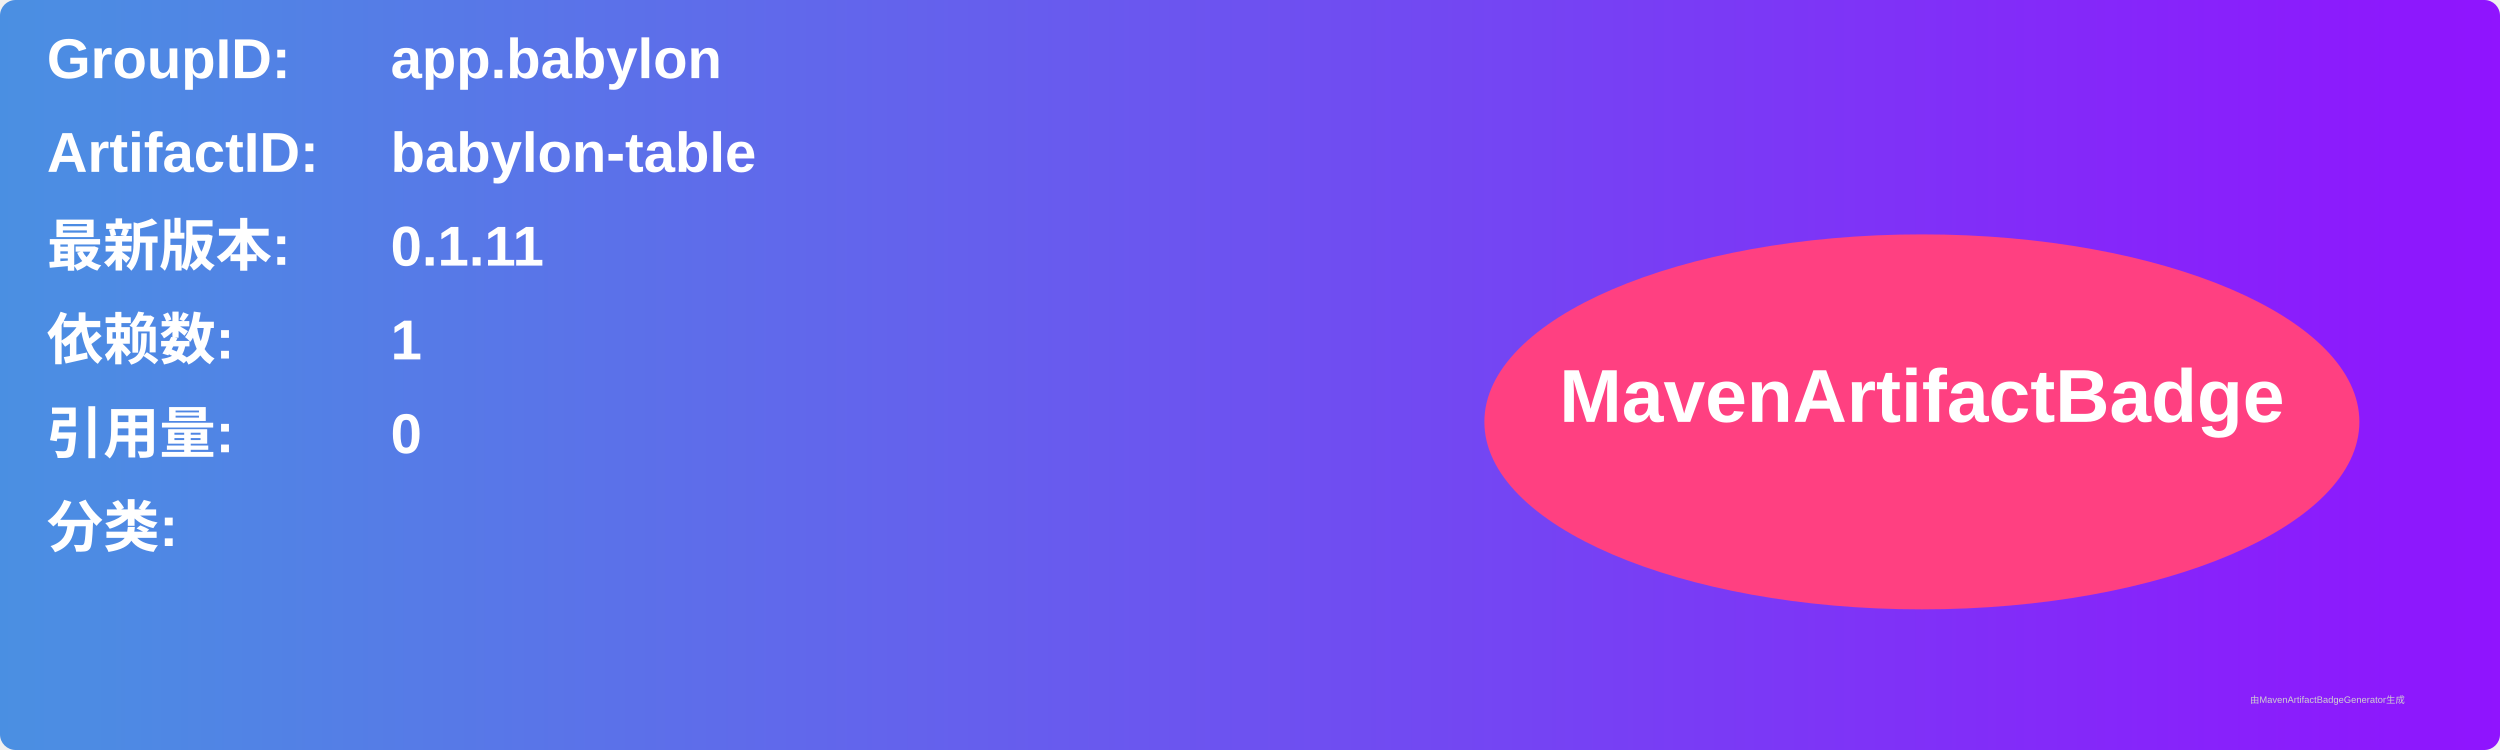
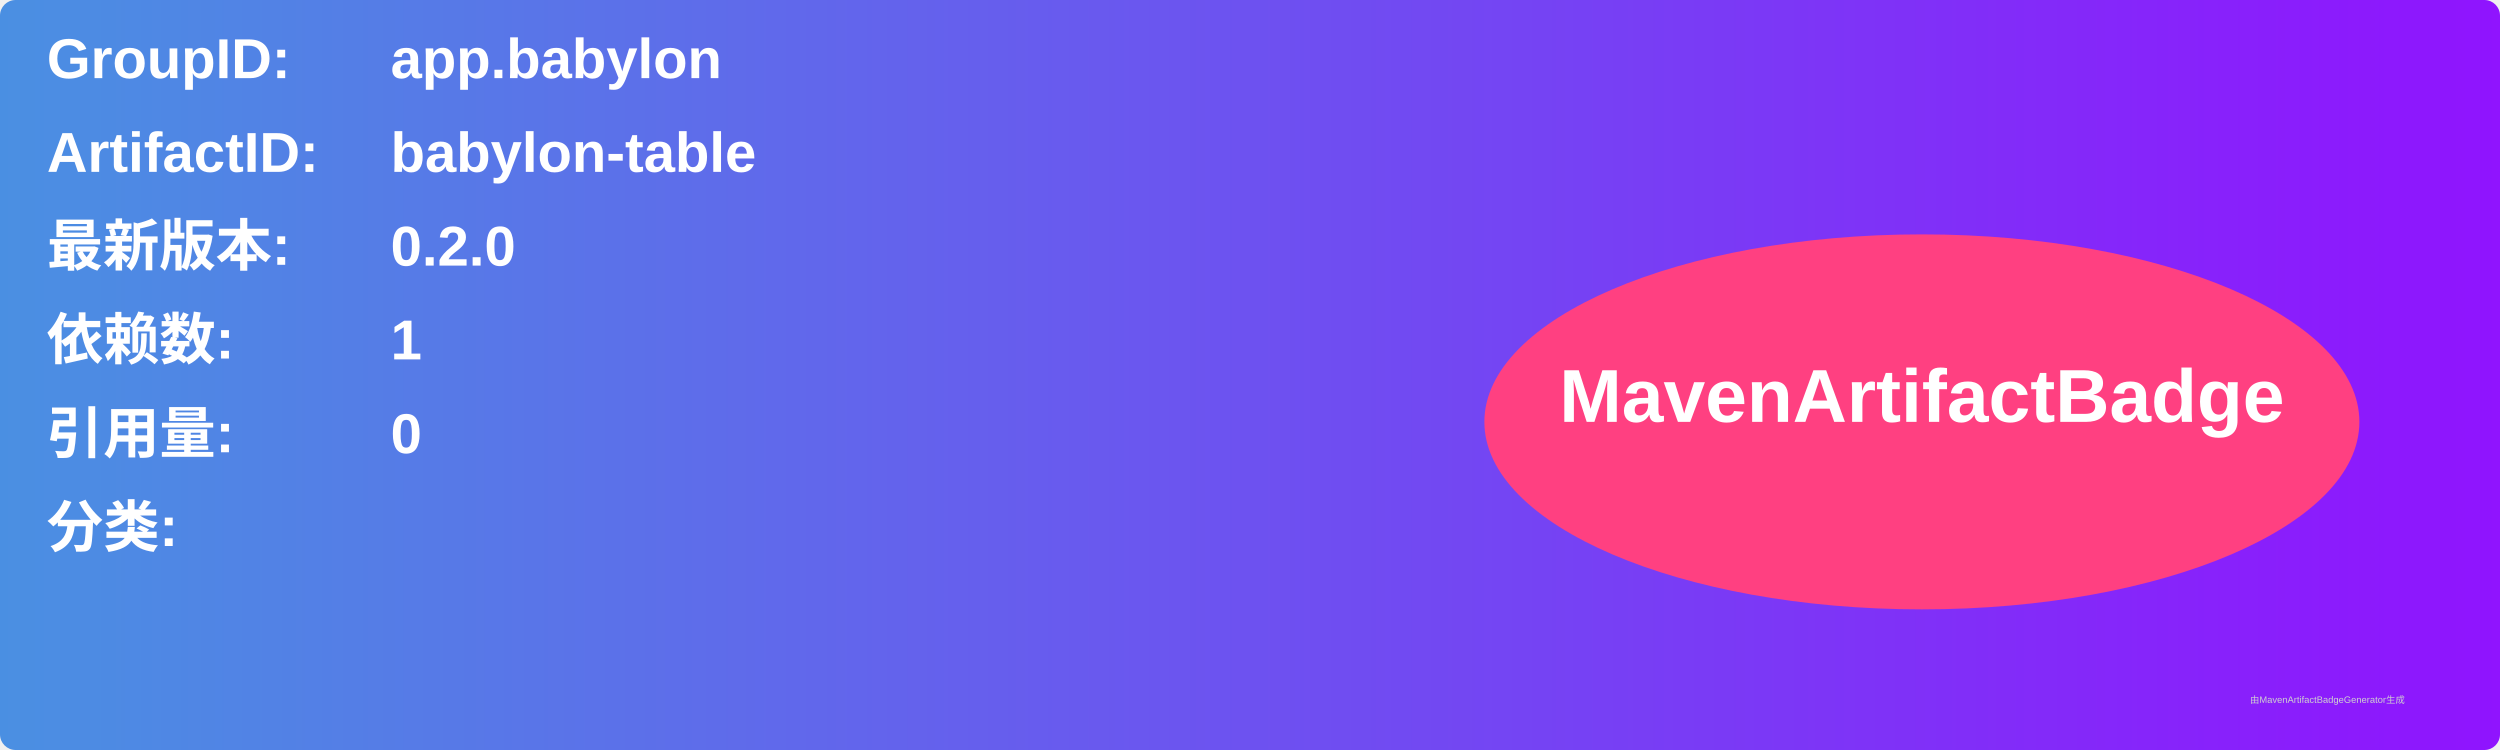
<svg xmlns="http://www.w3.org/2000/svg" width="800" height="240" viewBox="0 0 800 240">
  <linearGradient id="grad" x1="0%" y1="0%" x2="100%" y2="0%">
    <stop offset="0%" stop-color="#4a90e2" />
    <stop offset="100%" stop-color="#9013fe" />
  </linearGradient>
  <rect width="100%" height="100%" rx="5" ry="5" fill="url(#grad)" />
  <g transform="translate(15, 15)">
    <text x="0" y="10" font-family="Arial" font-size="18" fill="white" font-weight="bold" width="260">GroupID:</text>
    <text x="110" y="10" font-family="Arial" font-size="18" fill="white" font-weight="bold" width="460">app.babylon</text>
    <text x="0" y="40" font-family="Arial" font-size="18" fill="white" font-weight="bold" width="260">ArtifactID:</text>
    <text x="110" y="40" font-family="Arial" font-size="18" fill="white" font-weight="bold" width="460">babylon-table</text>
    <text x="0" y="70" font-family="Arial" font-size="18" fill="white" font-weight="bold">最新版本:</text>
    <text x="110" y="70" font-family="Arial" font-size="18" fill="white" font-weight="bold">
-       <tspan font-weight="bold">0.1.11</tspan>
+       <tspan font-weight="bold">0.2.0</tspan>
    </text>
    <text x="0" y="100" font-family="Arial" font-size="18" fill="white" font-weight="bold">依赖数: </text>
    <text x="110" y="100" font-family="Arial" font-size="18" fill="white">
      <tspan font-weight="bold">1</tspan>
    </text>
    <text x="0" y="130" font-family="Arial" font-size="18" fill="white" font-weight="bold">引用量: </text>
    <text x="110" y="130" font-family="Arial" font-size="18" fill="white">
      <tspan font-weight="bold">0</tspan>
    </text>
    <text x="0" y="160" font-family="Arial" font-size="18" fill="white" font-weight="bold">分类:</text>
    <text x="10" y="190" font-family="Arial" font-size="10" fill="white">
      <tspan font-weight="bold" />
    </text>
    <ellipse cx="600" cy="120" rx="140" ry="60" fill="#ff4081" />
    <text x="600" y="120" text-anchor="middle" font-family="Arial" font-size="24" fill="white" font-weight="bold">MavenArtifactBadge</text>
  </g>
  <text x="720" y="225" font-family="Arial" font-size="3" fill="#d0d0d0">由MavenArtifactBadgeGenerator生成</text>
</svg>
